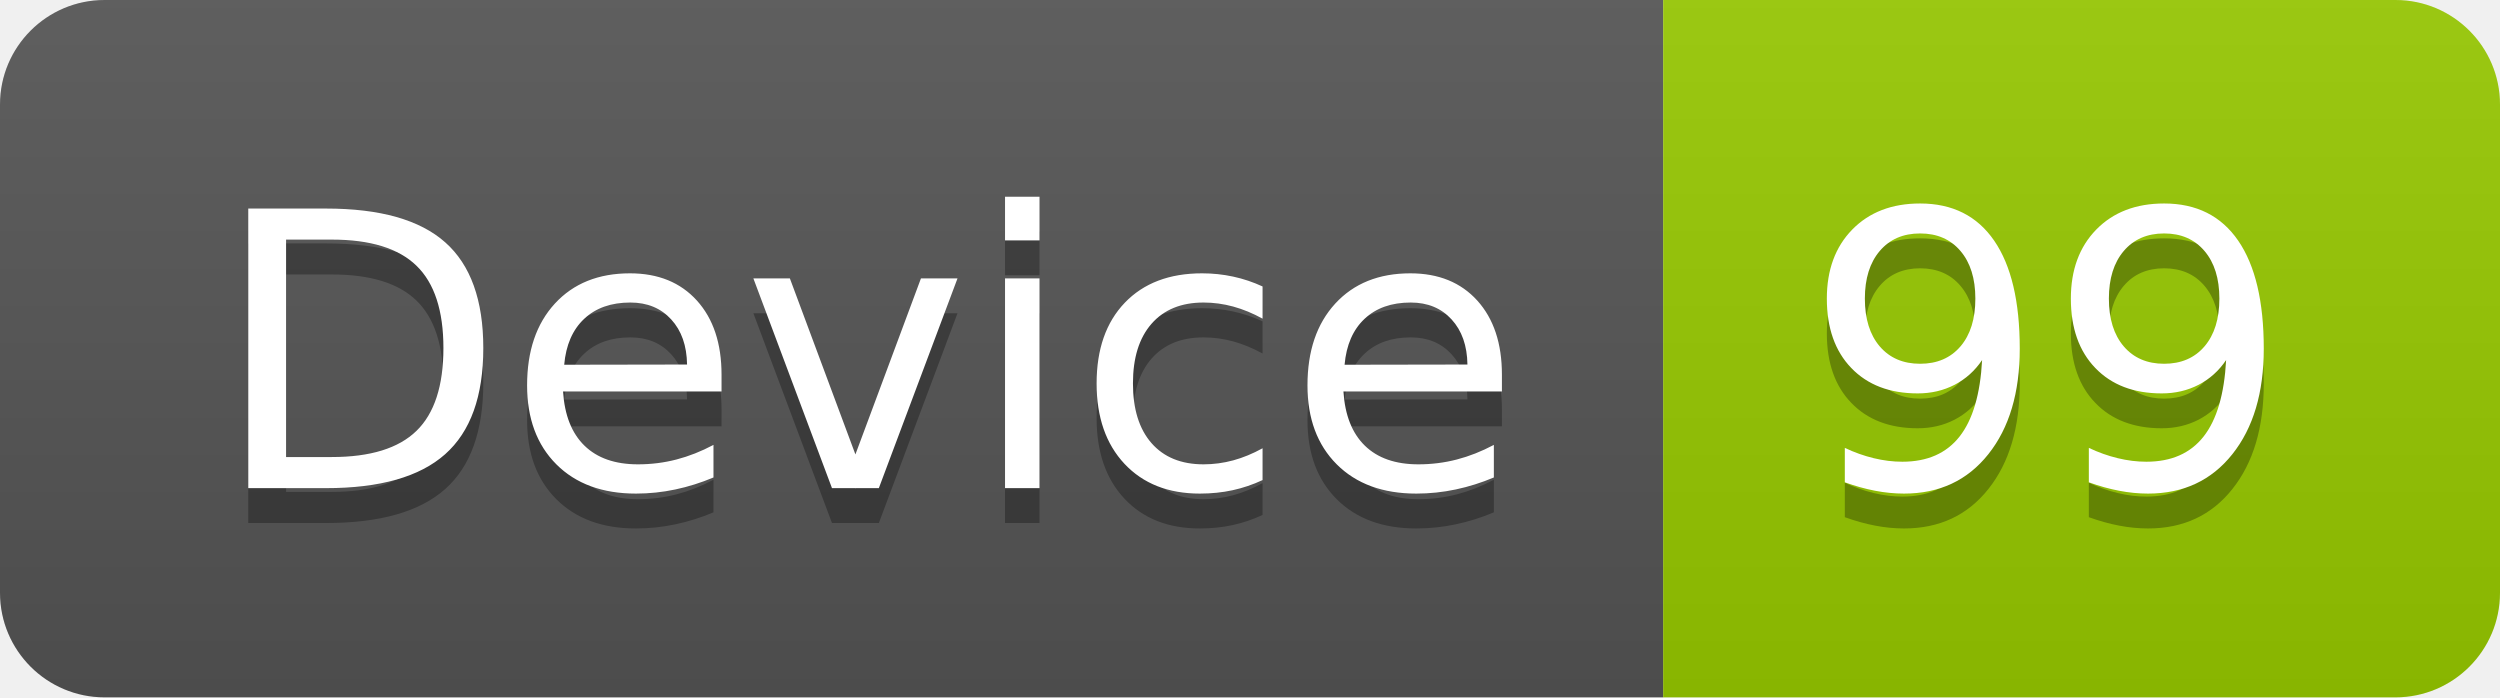
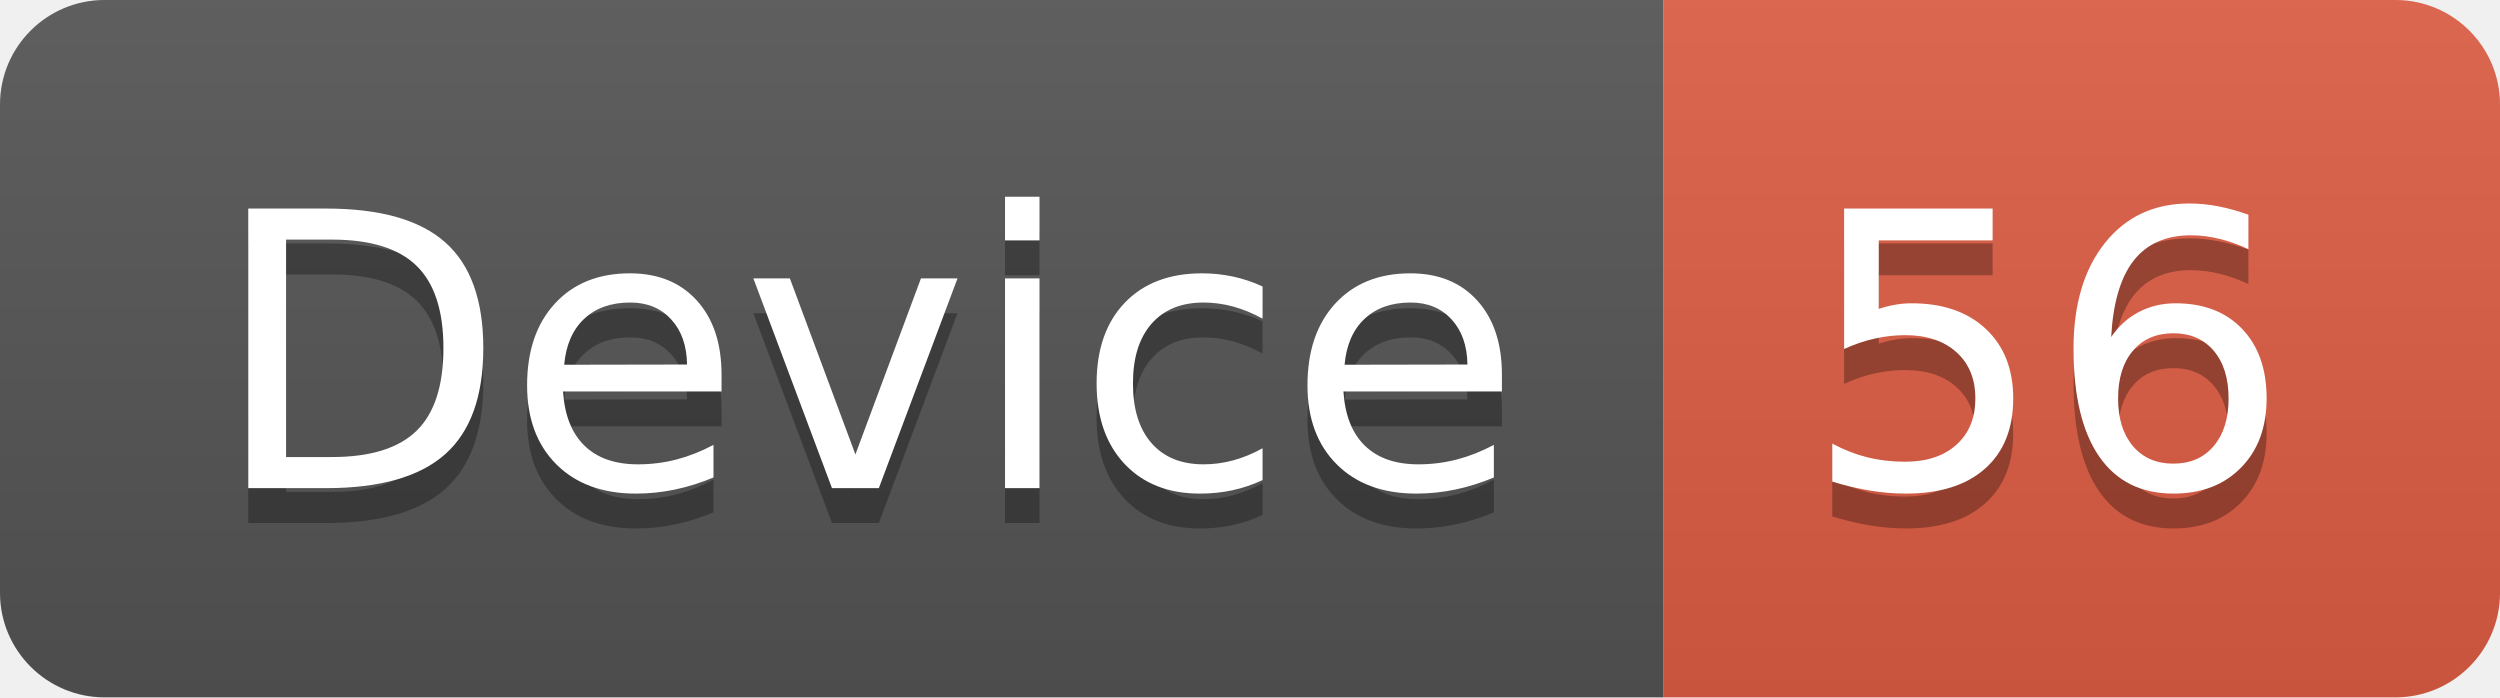
<svg xmlns="http://www.w3.org/2000/svg" width="71.7" height="20">
  <linearGradient id="smooth" x2="0" y2="100%">
    <stop offset="0" stop-color="#bbb" stop-opacity=".1" />
    <stop offset="1" stop-opacity=".1" />
  </linearGradient>
  <clipPath id="round">
    <rect width="71.7" height="20" rx="3" fill="#fff" />
  </clipPath>
  <g clip-path="url(#round)">
    <rect width="47.7" height="20" fill="#555" />
-     <rect x="47.7" width="24.0" height="20" fill="#97CA00" />
+     <rect x="47.7" width="24.0" height="20" fill="#e05d44" />
    <rect width="71.7" height="20" fill="url(#smooth)" />
  </g>
  <g fill="#fff" text-anchor="middle" font-family="DejaVu Sans,Verdana,Geneva,sans-serif" font-size="110">
    <text x="248.5" y="150" fill="#010101" fill-opacity=".3" transform="scale(0.1)" textLength="377.0" lengthAdjust="spacing">Device</text>
    <text x="248.5" y="140" transform="scale(0.1)" textLength="377.0" lengthAdjust="spacing">Device</text>
-     <text x="587.0" y="150" fill="#010101" fill-opacity=".3" transform="scale(0.1)" textLength="140.0" lengthAdjust="spacing">99</text>
-     <text x="587.0" y="140" transform="scale(0.1)" textLength="140.0" lengthAdjust="spacing">99</text>
+     <text x="587.0" y="150" fill="#010101" fill-opacity=".3" transform="scale(0.1)" textLength="140.0" lengthAdjust="spacing">56</text>
+     <text x="587.0" y="140" transform="scale(0.1)" textLength="140.0" lengthAdjust="spacing">56</text>
  </g>
</svg>
